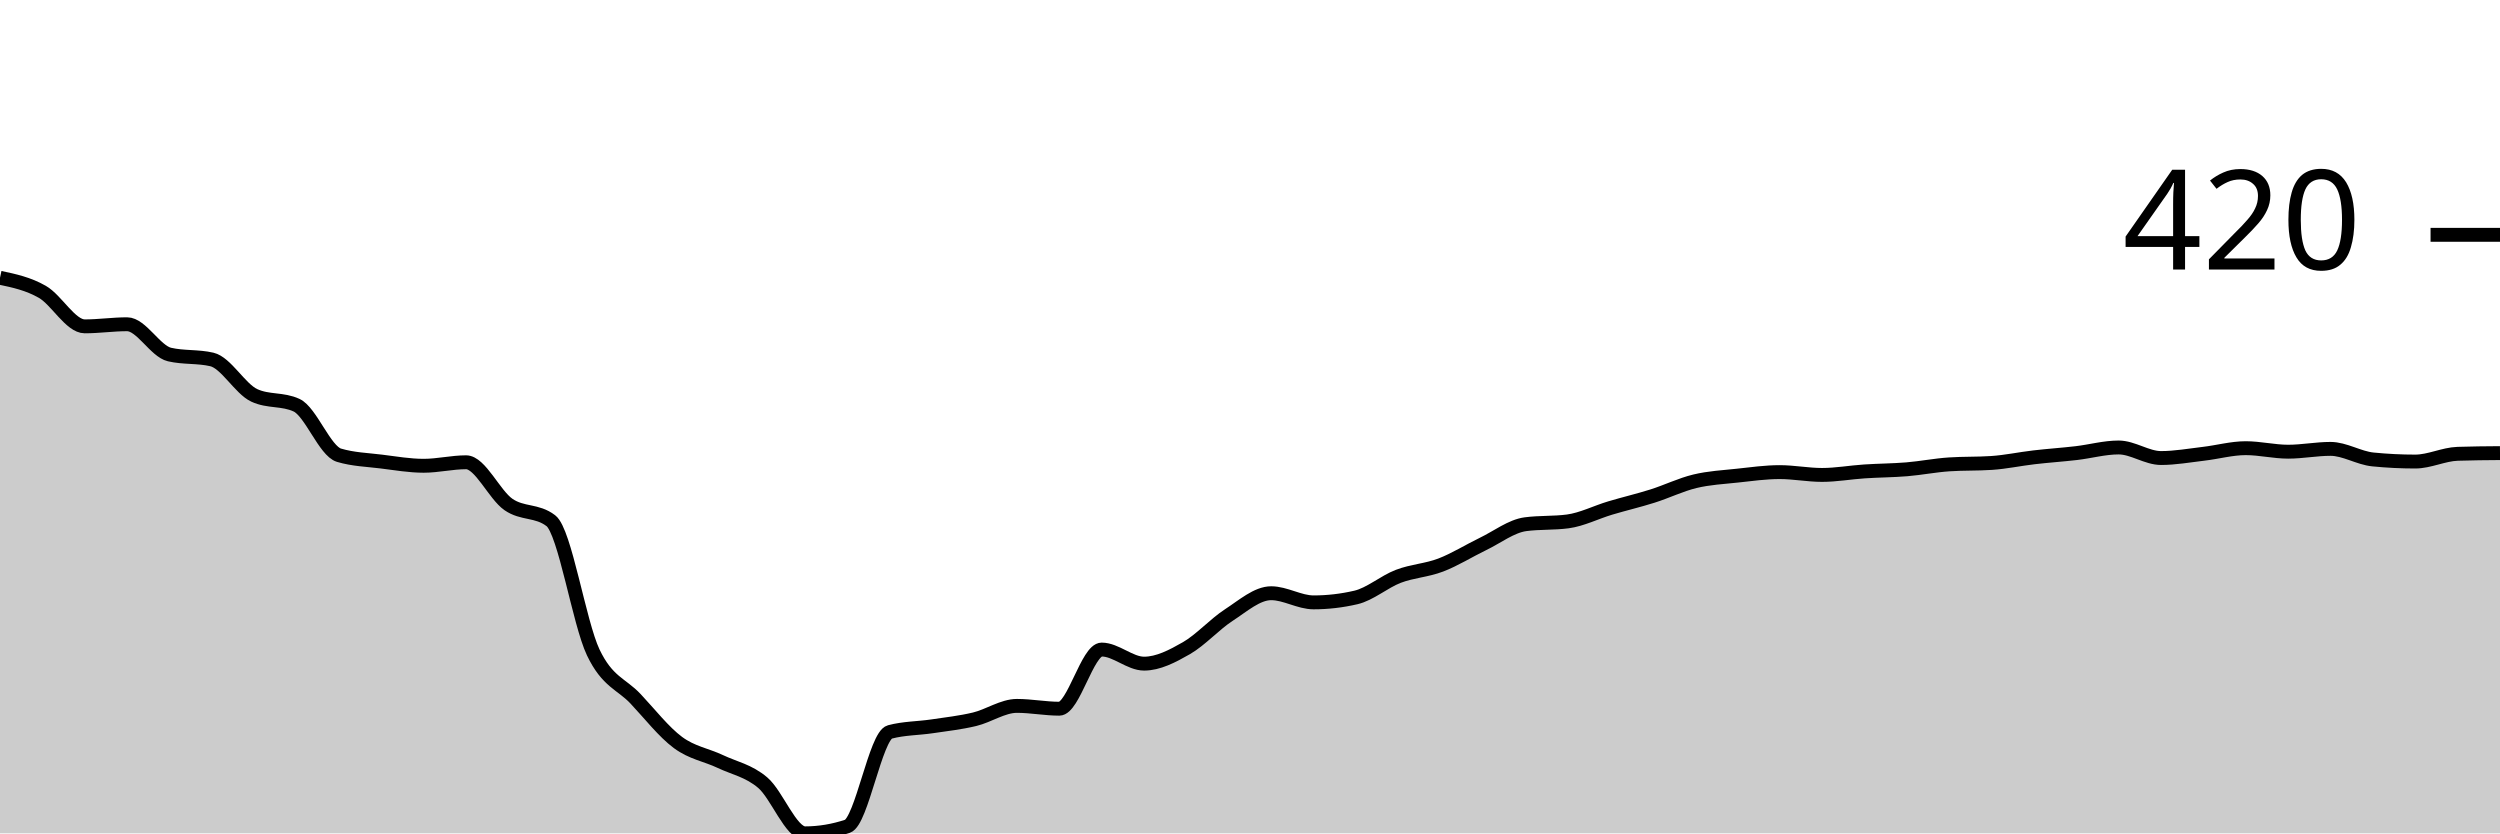
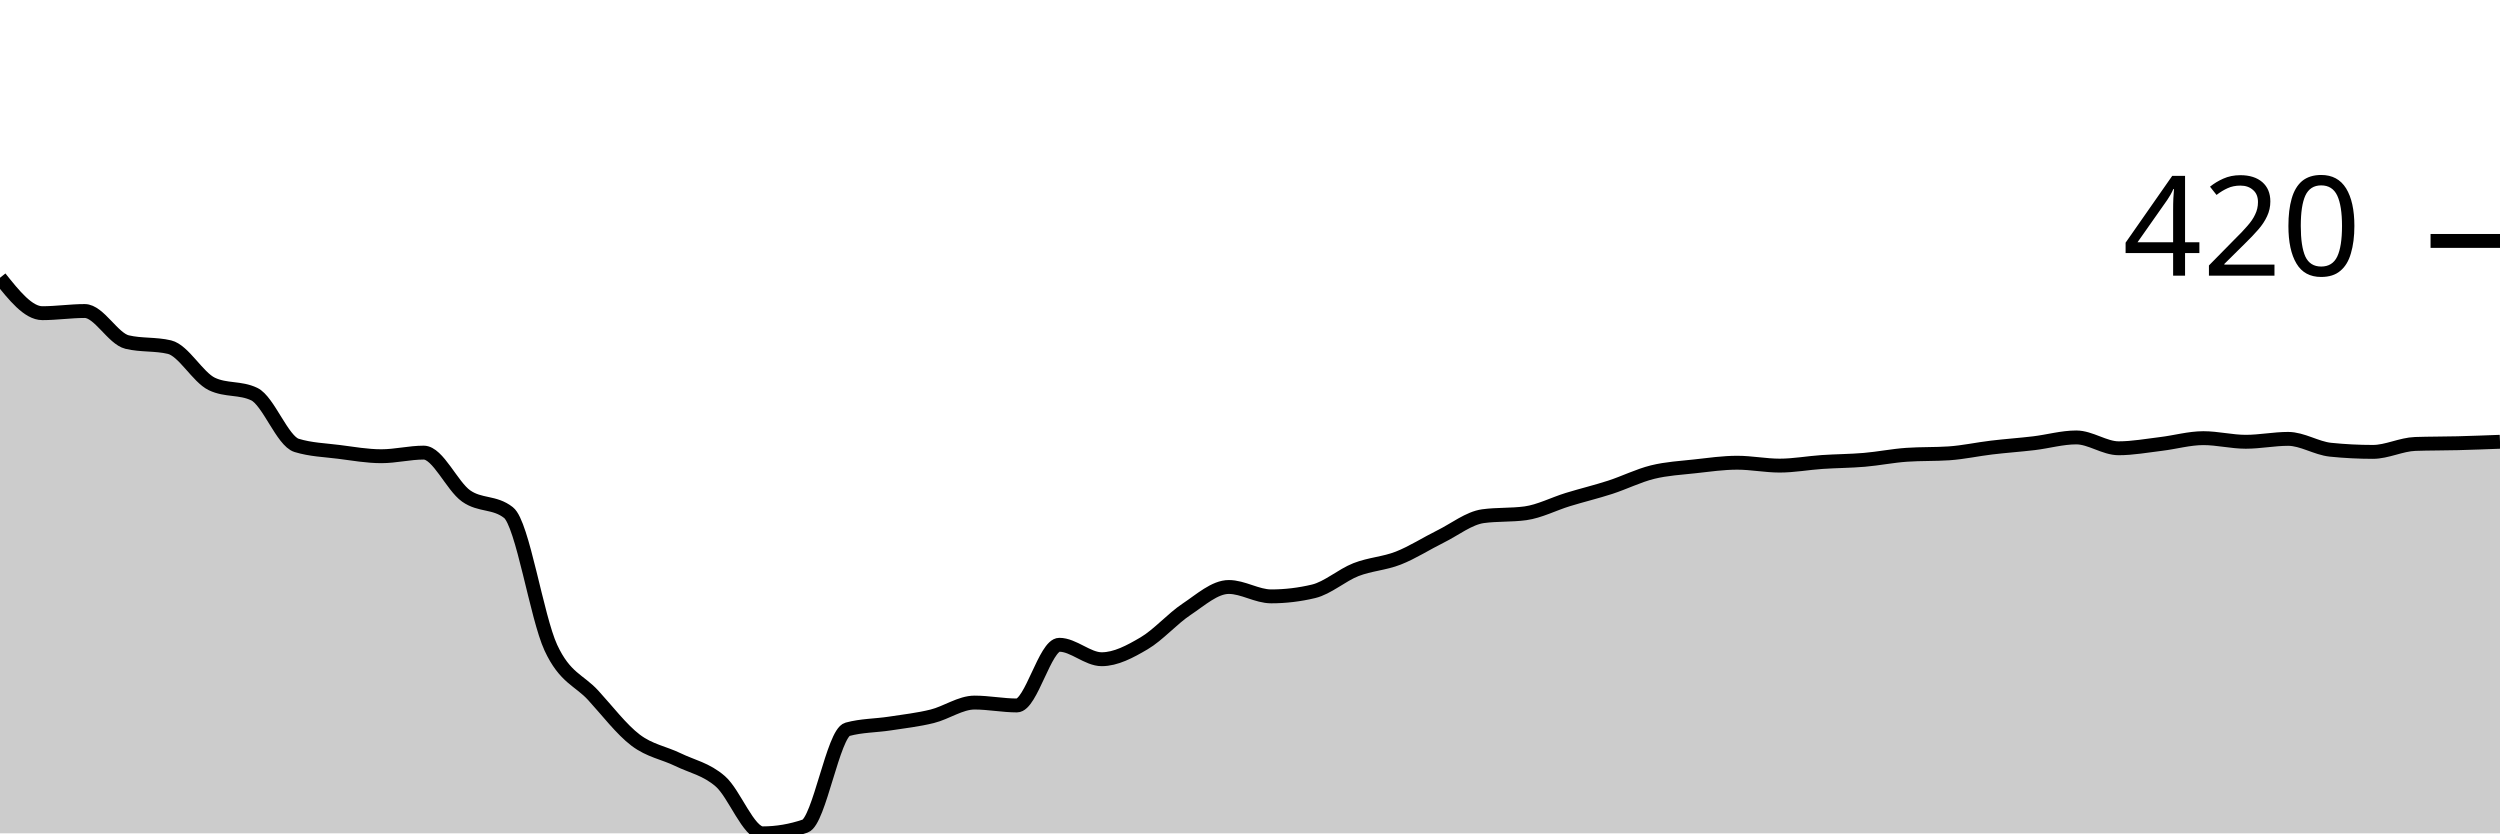
<svg xmlns="http://www.w3.org/2000/svg" viewBox="0 0 180 60">
  <g transform="translate(0,20)">
-     <path class="area" fill="rgba(0, 0, 0, 0.2)" d="M0,0C1.017,0.215,2.034,0.431,3.051,1.014C4.068,1.597,5.085,3.498,6.102,3.498C7.119,3.498,8.136,3.346,9.153,3.346C10.169,3.346,11.186,5.289,12.203,5.526C13.22,5.763,14.237,5.644,15.254,5.881C16.271,6.117,17.288,7.993,18.305,8.466C19.322,8.94,20.339,8.703,21.356,9.176C22.373,9.649,23.39,12.471,24.407,12.776C25.424,13.08,26.441,13.105,27.458,13.232C28.475,13.359,29.492,13.536,30.508,13.536C31.525,13.536,32.542,13.283,33.559,13.283C34.576,13.283,35.593,15.623,36.61,16.324C37.627,17.026,38.644,16.713,39.661,17.49C40.678,18.268,41.695,24.833,42.712,26.971C43.729,29.109,44.746,29.235,45.763,30.317C46.78,31.398,47.797,32.708,48.814,33.46C49.831,34.212,50.847,34.347,51.864,34.829C52.881,35.311,53.898,35.488,54.915,36.35C55.932,37.212,56.949,40,57.966,40C58.983,40,60,39.831,61.017,39.493C62.034,39.155,63.051,32.97,64.068,32.7C65.085,32.429,66.102,32.446,67.119,32.294C68.136,32.142,69.153,32.032,70.169,31.787C71.186,31.542,72.203,30.824,73.22,30.824C74.237,30.824,75.254,31.027,76.271,31.027C77.288,31.027,78.305,26.768,79.322,26.768C80.339,26.768,81.356,27.782,82.373,27.782C83.39,27.782,84.407,27.25,85.424,26.667C86.441,26.084,87.458,24.943,88.475,24.284C89.492,23.625,90.508,22.712,91.525,22.712C92.542,22.712,93.559,23.371,94.576,23.371C95.593,23.371,96.61,23.253,97.627,23.016C98.644,22.78,99.661,21.884,100.678,21.496C101.695,21.107,102.712,21.073,103.729,20.684C104.746,20.296,105.763,19.654,106.78,19.163C107.797,18.673,108.814,17.879,109.831,17.744C110.847,17.609,111.864,17.676,112.881,17.541C113.898,17.406,114.915,16.882,115.932,16.578C116.949,16.274,117.966,16.037,118.983,15.716C120,15.395,121.017,14.896,122.034,14.651C123.051,14.406,124.068,14.356,125.085,14.246C126.102,14.136,127.119,13.992,128.136,13.992C129.153,13.992,130.169,14.195,131.186,14.195C132.203,14.195,133.22,14.009,134.237,13.942C135.254,13.874,136.271,13.874,137.288,13.79C138.305,13.705,139.322,13.502,140.339,13.435C141.356,13.367,142.373,13.401,143.39,13.333C144.407,13.266,145.424,13.046,146.441,12.928C147.458,12.809,148.475,12.742,149.492,12.624C150.508,12.505,151.525,12.218,152.542,12.218C153.559,12.218,154.576,12.978,155.593,12.978C156.61,12.978,157.627,12.793,158.644,12.674C159.661,12.556,160.678,12.269,161.695,12.269C162.712,12.269,163.729,12.522,164.746,12.522C165.763,12.522,166.78,12.319,167.797,12.319C168.814,12.319,169.831,12.978,170.847,13.08C171.864,13.181,172.881,13.232,173.898,13.232C174.915,13.232,175.932,12.708,176.949,12.674C177.966,12.64,178.983,12.632,180,12.624L180,40C178.983,40,177.966,40,176.949,40C175.932,40,174.915,40,173.898,40C172.881,40,171.864,40,170.847,40C169.831,40,168.814,40,167.797,40C166.78,40,165.763,40,164.746,40C163.729,40,162.712,40,161.695,40C160.678,40,159.661,40,158.644,40C157.627,40,156.61,40,155.593,40C154.576,40,153.559,40,152.542,40C151.525,40,150.508,40,149.492,40C148.475,40,147.458,40,146.441,40C145.424,40,144.407,40,143.39,40C142.373,40,141.356,40,140.339,40C139.322,40,138.305,40,137.288,40C136.271,40,135.254,40,134.237,40C133.22,40,132.203,40,131.186,40C130.169,40,129.153,40,128.136,40C127.119,40,126.102,40,125.085,40C124.068,40,123.051,40,122.034,40C121.017,40,120,40,118.983,40C117.966,40,116.949,40,115.932,40C114.915,40,113.898,40,112.881,40C111.864,40,110.847,40,109.831,40C108.814,40,107.797,40,106.78,40C105.763,40,104.746,40,103.729,40C102.712,40,101.695,40,100.678,40C99.661,40,98.644,40,97.627,40C96.61,40,95.593,40,94.576,40C93.559,40,92.542,40,91.525,40C90.508,40,89.492,40,88.475,40C87.458,40,86.441,40,85.424,40C84.407,40,83.39,40,82.373,40C81.356,40,80.339,40,79.322,40C78.305,40,77.288,40,76.271,40C75.254,40,74.237,40,73.22,40C72.203,40,71.186,40,70.169,40C69.153,40,68.136,40,67.119,40C66.102,40,65.085,40,64.068,40C63.051,40,62.034,40,61.017,40C60,40,58.983,40,57.966,40C56.949,40,55.932,40,54.915,40C53.898,40,52.881,40,51.864,40C50.847,40,49.831,40,48.814,40C47.797,40,46.78,40,45.763,40C44.746,40,43.729,40,42.712,40C41.695,40,40.678,40,39.661,40C38.644,40,37.627,40,36.61,40C35.593,40,34.576,40,33.559,40C32.542,40,31.525,40,30.508,40C29.492,40,28.475,40,27.458,40C26.441,40,25.424,40,24.407,40C23.39,40,22.373,40,21.356,40C20.339,40,19.322,40,18.305,40C17.288,40,16.271,40,15.254,40C14.237,40,13.22,40,12.203,40C11.186,40,10.169,40,9.153,40C8.136,40,7.119,40,6.102,40C5.085,40,4.068,40,3.051,40C2.034,40,1.017,40,0,40Z" />
-     <path class="line" stroke="black" fill="none" d="M0,0C1.017,0.215,2.034,0.431,3.051,1.014C4.068,1.597,5.085,3.498,6.102,3.498C7.119,3.498,8.136,3.346,9.153,3.346C10.169,3.346,11.186,5.289,12.203,5.526C13.22,5.763,14.237,5.644,15.254,5.881C16.271,6.117,17.288,7.993,18.305,8.466C19.322,8.94,20.339,8.703,21.356,9.176C22.373,9.649,23.39,12.471,24.407,12.776C25.424,13.08,26.441,13.105,27.458,13.232C28.475,13.359,29.492,13.536,30.508,13.536C31.525,13.536,32.542,13.283,33.559,13.283C34.576,13.283,35.593,15.623,36.61,16.324C37.627,17.026,38.644,16.713,39.661,17.49C40.678,18.268,41.695,24.833,42.712,26.971C43.729,29.109,44.746,29.235,45.763,30.317C46.78,31.398,47.797,32.708,48.814,33.46C49.831,34.212,50.847,34.347,51.864,34.829C52.881,35.311,53.898,35.488,54.915,36.35C55.932,37.212,56.949,40,57.966,40C58.983,40,60,39.831,61.017,39.493C62.034,39.155,63.051,32.97,64.068,32.7C65.085,32.429,66.102,32.446,67.119,32.294C68.136,32.142,69.153,32.032,70.169,31.787C71.186,31.542,72.203,30.824,73.22,30.824C74.237,30.824,75.254,31.027,76.271,31.027C77.288,31.027,78.305,26.768,79.322,26.768C80.339,26.768,81.356,27.782,82.373,27.782C83.39,27.782,84.407,27.25,85.424,26.667C86.441,26.084,87.458,24.943,88.475,24.284C89.492,23.625,90.508,22.712,91.525,22.712C92.542,22.712,93.559,23.371,94.576,23.371C95.593,23.371,96.61,23.253,97.627,23.016C98.644,22.78,99.661,21.884,100.678,21.496C101.695,21.107,102.712,21.073,103.729,20.684C104.746,20.296,105.763,19.654,106.78,19.163C107.797,18.673,108.814,17.879,109.831,17.744C110.847,17.609,111.864,17.676,112.881,17.541C113.898,17.406,114.915,16.882,115.932,16.578C116.949,16.274,117.966,16.037,118.983,15.716C120,15.395,121.017,14.896,122.034,14.651C123.051,14.406,124.068,14.356,125.085,14.246C126.102,14.136,127.119,13.992,128.136,13.992C129.153,13.992,130.169,14.195,131.186,14.195C132.203,14.195,133.22,14.009,134.237,13.942C135.254,13.874,136.271,13.874,137.288,13.79C138.305,13.705,139.322,13.502,140.339,13.435C141.356,13.367,142.373,13.401,143.39,13.333C144.407,13.266,145.424,13.046,146.441,12.928C147.458,12.809,148.475,12.742,149.492,12.624C150.508,12.505,151.525,12.218,152.542,12.218C153.559,12.218,154.576,12.978,155.593,12.978C156.61,12.978,157.627,12.793,158.644,12.674C159.661,12.556,160.678,12.269,161.695,12.269C162.712,12.269,163.729,12.522,164.746,12.522C165.763,12.522,166.78,12.319,167.797,12.319C168.814,12.319,169.831,12.978,170.847,13.08C171.864,13.181,172.881,13.232,173.898,13.232C174.915,13.232,175.932,12.708,176.949,12.674C177.966,12.64,178.983,12.632,180,12.624" />
-     <path class="axis-ceiling" stroke-width="1" stroke="black" fill="none" d="M175,-3.093L180,-3.093" />
-     <text class="axis-ceiling-label" font-family="sans-serif" text-anchor="end" font-size="10px" x="170" y="-0.593">420</text>
+     <path class="area" fill="rgba(0, 0, 0, 0.2)" d="M0,0C1.017,1.274,2.034,2.549,3.051,2.549C4.068,2.549,5.085,2.393,6.102,2.393C7.119,2.393,8.136,4.387,9.153,4.629C10.169,4.872,11.186,4.751,12.203,4.993C13.22,5.236,14.237,7.161,15.254,7.646C16.271,8.132,17.288,7.889,18.305,8.375C19.322,8.86,20.339,11.756,21.356,12.068C22.373,12.38,23.39,12.406,24.407,12.536C25.424,12.666,26.441,12.848,27.458,12.848C28.475,12.848,29.492,12.588,30.508,12.588C31.525,12.588,32.542,14.989,33.559,15.709C34.576,16.428,35.593,16.107,36.61,16.905C37.627,17.703,38.644,24.439,39.661,26.632C40.678,28.825,41.695,28.955,42.712,30.065C43.729,31.175,44.746,32.518,45.763,33.29C46.78,34.062,47.797,34.2,48.814,34.694C49.831,35.189,50.847,35.371,51.864,36.255C52.881,37.139,53.898,40,54.915,40C55.932,40,56.949,39.827,57.966,39.48C58.983,39.133,60,32.787,61.017,32.51C62.034,32.232,63.051,32.25,64.068,32.094C65.085,31.938,66.102,31.825,67.119,31.573C68.136,31.322,69.153,30.585,70.169,30.585C71.186,30.585,72.203,30.793,73.22,30.793C74.237,30.793,75.254,26.424,76.271,26.424C77.288,26.424,78.305,27.464,79.322,27.464C80.339,27.464,81.356,26.918,82.373,26.32C83.39,25.722,84.407,24.551,85.424,23.875C86.441,23.199,87.458,22.263,88.475,22.263C89.492,22.263,90.508,22.939,91.525,22.939C92.542,22.939,93.559,22.818,94.576,22.575C95.593,22.332,96.61,21.413,97.627,21.014C98.644,20.616,99.661,20.581,100.678,20.182C101.695,19.783,102.712,19.124,103.729,18.622C104.746,18.119,105.763,17.304,106.78,17.165C107.797,17.026,108.814,17.096,109.831,16.957C110.847,16.818,111.864,16.281,112.881,15.969C113.898,15.657,114.915,15.414,115.932,15.085C116.949,14.755,117.966,14.244,118.983,13.992C120,13.741,121.017,13.689,122.034,13.576C123.051,13.463,124.068,13.316,125.085,13.316C126.102,13.316,127.119,13.524,128.136,13.524C129.153,13.524,130.169,13.333,131.186,13.264C132.203,13.195,133.22,13.195,134.237,13.108C135.254,13.021,136.271,12.813,137.288,12.744C138.305,12.674,139.322,12.709,140.339,12.64C141.356,12.57,142.373,12.345,143.39,12.224C144.407,12.102,145.424,12.033,146.441,11.912C147.458,11.79,148.475,11.495,149.492,11.495C150.508,11.495,151.525,12.276,152.542,12.276C153.559,12.276,154.576,12.085,155.593,11.964C156.61,11.842,157.627,11.547,158.644,11.547C159.661,11.547,160.678,11.808,161.695,11.808C162.712,11.808,163.729,11.599,164.746,11.599C165.763,11.599,166.78,12.276,167.797,12.38C168.814,12.484,169.831,12.536,170.847,12.536C171.864,12.536,172.881,11.998,173.898,11.964C174.915,11.929,175.932,11.938,176.949,11.912C177.966,11.886,178.983,11.847,180,11.808L180,40C178.983,40,177.966,40,176.949,40C175.932,40,174.915,40,173.898,40C172.881,40,171.864,40,170.847,40C169.831,40,168.814,40,167.797,40C166.78,40,165.763,40,164.746,40C163.729,40,162.712,40,161.695,40C160.678,40,159.661,40,158.644,40C157.627,40,156.61,40,155.593,40C154.576,40,153.559,40,152.542,40C151.525,40,150.508,40,149.492,40C148.475,40,147.458,40,146.441,40C145.424,40,144.407,40,143.39,40C142.373,40,141.356,40,140.339,40C139.322,40,138.305,40,137.288,40C136.271,40,135.254,40,134.237,40C133.22,40,132.203,40,131.186,40C130.169,40,129.153,40,128.136,40C127.119,40,126.102,40,125.085,40C124.068,40,123.051,40,122.034,40C121.017,40,120,40,118.983,40C117.966,40,116.949,40,115.932,40C114.915,40,113.898,40,112.881,40C111.864,40,110.847,40,109.831,40C108.814,40,107.797,40,106.78,40C105.763,40,104.746,40,103.729,40C102.712,40,101.695,40,100.678,40C99.661,40,98.644,40,97.627,40C96.61,40,95.593,40,94.576,40C93.559,40,92.542,40,91.525,40C90.508,40,89.492,40,88.475,40C87.458,40,86.441,40,85.424,40C84.407,40,83.39,40,82.373,40C81.356,40,80.339,40,79.322,40C78.305,40,77.288,40,76.271,40C75.254,40,74.237,40,73.22,40C72.203,40,71.186,40,70.169,40C69.153,40,68.136,40,67.119,40C66.102,40,65.085,40,64.068,40C63.051,40,62.034,40,61.017,40C60,40,58.983,40,57.966,40C56.949,40,55.932,40,54.915,40C53.898,40,52.881,40,51.864,40C50.847,40,49.831,40,48.814,40C47.797,40,46.78,40,45.763,40C44.746,40,43.729,40,42.712,40C41.695,40,40.678,40,39.661,40C38.644,40,37.627,40,36.61,40C35.593,40,34.576,40,33.559,40C32.542,40,31.525,40,30.508,40C29.492,40,28.475,40,27.458,40C26.441,40,25.424,40,24.407,40C23.39,40,22.373,40,21.356,40C20.339,40,19.322,40,18.305,40C17.288,40,16.271,40,15.254,40C14.237,40,13.22,40,12.203,40C11.186,40,10.169,40,9.153,40C8.136,40,7.119,40,6.102,40C5.085,40,4.068,40,3.051,40C2.034,40,1.017,40,0,40Z" />
+     <path class="line" stroke="black" fill="none" d="M0,0C1.017,1.274,2.034,2.549,3.051,2.549C4.068,2.549,5.085,2.393,6.102,2.393C7.119,2.393,8.136,4.387,9.153,4.629C10.169,4.872,11.186,4.751,12.203,4.993C13.22,5.236,14.237,7.161,15.254,7.646C16.271,8.132,17.288,7.889,18.305,8.375C19.322,8.86,20.339,11.756,21.356,12.068C22.373,12.38,23.39,12.406,24.407,12.536C25.424,12.666,26.441,12.848,27.458,12.848C28.475,12.848,29.492,12.588,30.508,12.588C31.525,12.588,32.542,14.989,33.559,15.709C34.576,16.428,35.593,16.107,36.61,16.905C37.627,17.703,38.644,24.439,39.661,26.632C40.678,28.825,41.695,28.955,42.712,30.065C43.729,31.175,44.746,32.518,45.763,33.29C46.78,34.062,47.797,34.2,48.814,34.694C49.831,35.189,50.847,35.371,51.864,36.255C52.881,37.139,53.898,40,54.915,40C55.932,40,56.949,39.827,57.966,39.48C58.983,39.133,60,32.787,61.017,32.51C62.034,32.232,63.051,32.25,64.068,32.094C65.085,31.938,66.102,31.825,67.119,31.573C68.136,31.322,69.153,30.585,70.169,30.585C71.186,30.585,72.203,30.793,73.22,30.793C74.237,30.793,75.254,26.424,76.271,26.424C77.288,26.424,78.305,27.464,79.322,27.464C80.339,27.464,81.356,26.918,82.373,26.32C83.39,25.722,84.407,24.551,85.424,23.875C86.441,23.199,87.458,22.263,88.475,22.263C89.492,22.263,90.508,22.939,91.525,22.939C92.542,22.939,93.559,22.818,94.576,22.575C95.593,22.332,96.61,21.413,97.627,21.014C98.644,20.616,99.661,20.581,100.678,20.182C101.695,19.783,102.712,19.124,103.729,18.622C104.746,18.119,105.763,17.304,106.78,17.165C107.797,17.026,108.814,17.096,109.831,16.957C110.847,16.818,111.864,16.281,112.881,15.969C113.898,15.657,114.915,15.414,115.932,15.085C116.949,14.755,117.966,14.244,118.983,13.992C120,13.741,121.017,13.689,122.034,13.576C123.051,13.463,124.068,13.316,125.085,13.316C126.102,13.316,127.119,13.524,128.136,13.524C129.153,13.524,130.169,13.333,131.186,13.264C132.203,13.195,133.22,13.195,134.237,13.108C135.254,13.021,136.271,12.813,137.288,12.744C138.305,12.674,139.322,12.709,140.339,12.64C141.356,12.57,142.373,12.345,143.39,12.224C144.407,12.102,145.424,12.033,146.441,11.912C147.458,11.79,148.475,11.495,149.492,11.495C150.508,11.495,151.525,12.276,152.542,12.276C153.559,12.276,154.576,12.085,155.593,11.964C156.61,11.842,157.627,11.547,158.644,11.547C159.661,11.547,160.678,11.808,161.695,11.808C162.712,11.808,163.729,11.599,164.746,11.599C165.763,11.599,166.78,12.276,167.797,12.38C168.814,12.484,169.831,12.536,170.847,12.536C171.864,12.536,172.881,11.998,173.898,11.964C174.915,11.929,175.932,11.938,176.949,11.912C177.966,11.886,178.983,11.847,180,11.808" />
+     <path class="axis-ceiling" stroke-width="1" stroke="black" fill="none" d="M175,-2.653L180,-2.653" />
+     <text class="axis-ceiling-label" font-family="sans-serif" text-anchor="end" font-size="10px" x="170" y="-0.153">420</text>
  </g>
</svg>
